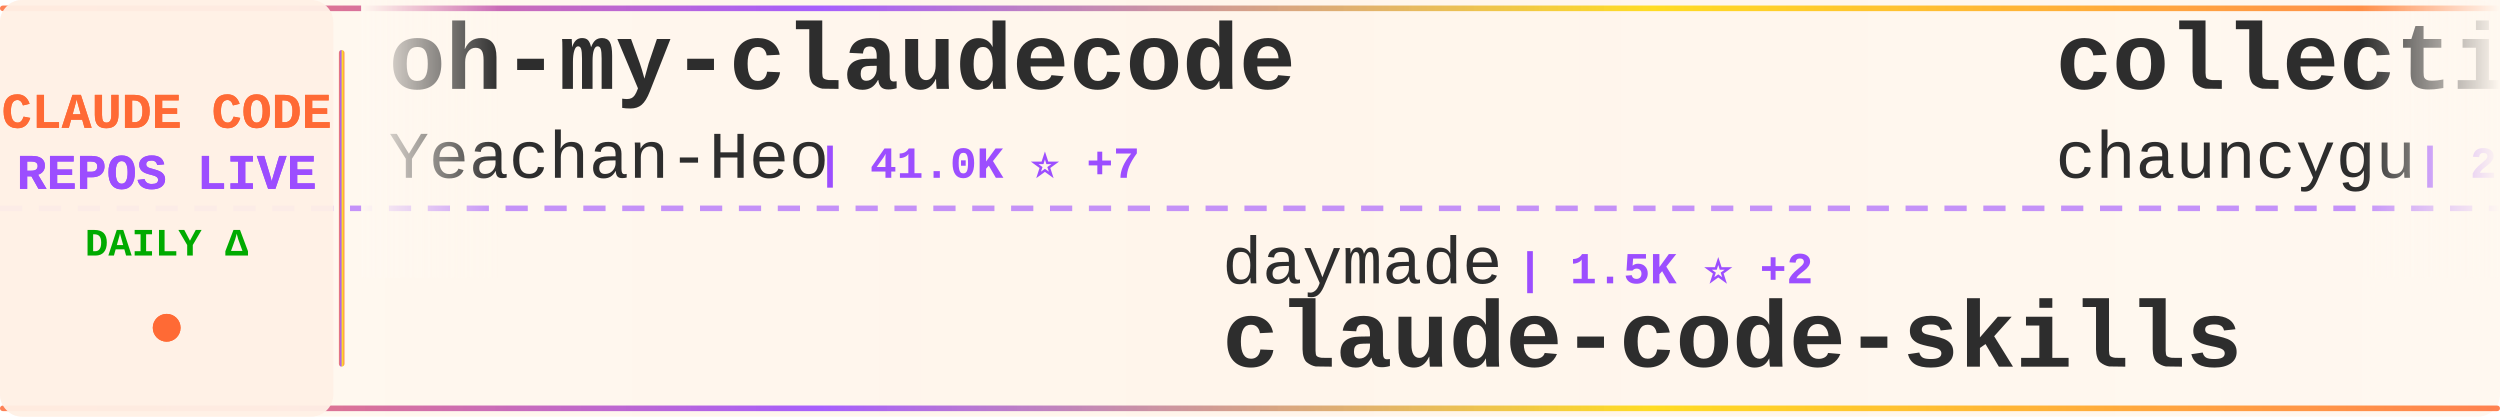
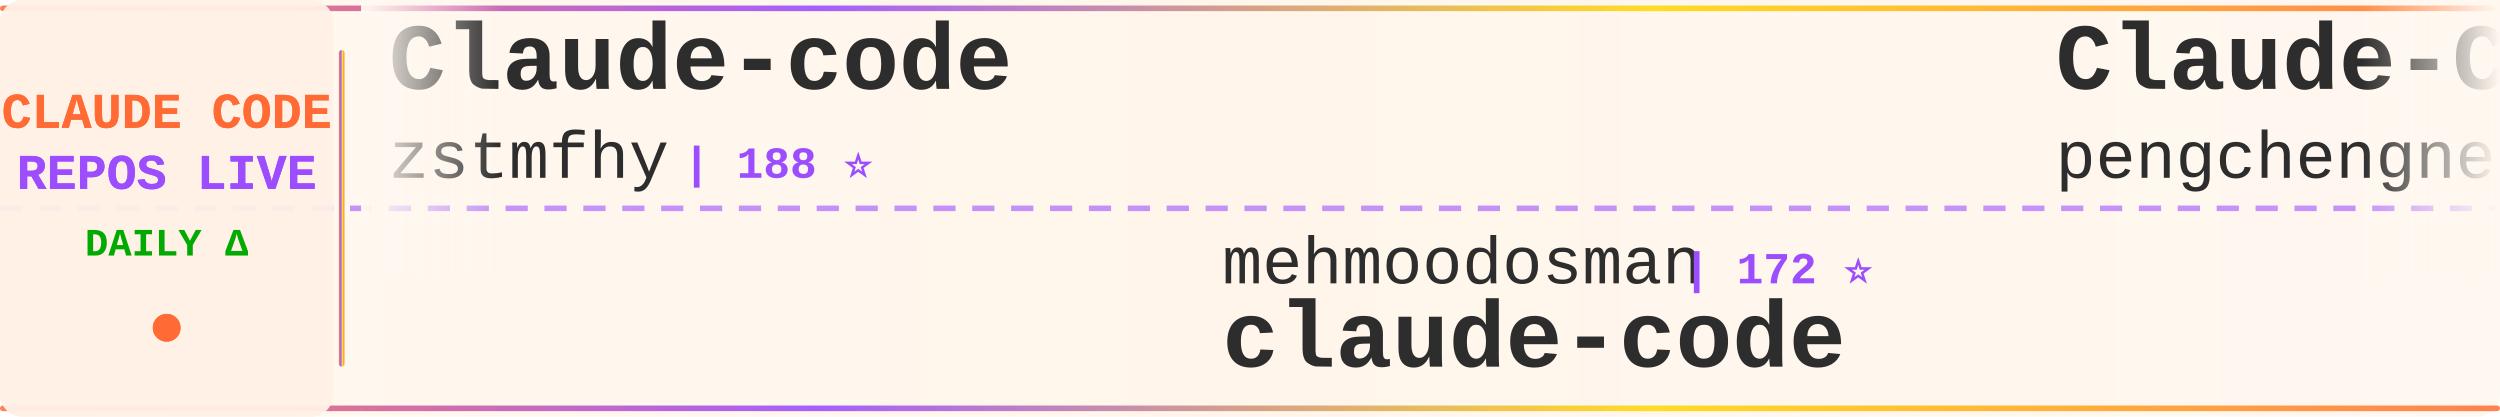
<svg xmlns="http://www.w3.org/2000/svg" width="900" height="150">
  <defs>
    <linearGradient id="tickerBg" x1="0%" y1="0%" x2="100%" y2="0%">
      <stop offset="0%" style="stop-color:#fff8f0;stop-opacity:0.98" />
      <stop offset="50%" style="stop-color:#fff5eb;stop-opacity:1" />
      <stop offset="100%" style="stop-color:#fff8f0;stop-opacity:0.98" />
    </linearGradient>
    <linearGradient id="borderGrad" x1="0%" y1="0%" x2="100%" y2="0%">
      <stop offset="0%" style="stop-color:#FF6B35;stop-opacity:0.85">
        <animate attributeName="stop-opacity" values="0.85;1;0.85" dur="2s" repeatCount="indefinite" />
      </stop>
      <stop offset="33%" style="stop-color:#9C4EFF;stop-opacity:0.9">
        <animate attributeName="stop-opacity" values="0.9;1;0.9" dur="2.2s" repeatCount="indefinite" />
      </stop>
      <stop offset="66%" style="stop-color:#FFD700;stop-opacity:0.85">
        <animate attributeName="stop-opacity" values="0.85;1;0.85" dur="1.8s" repeatCount="indefinite" />
      </stop>
      <stop offset="100%" style="stop-color:#FF6B35;stop-opacity:0.85">
        <animate attributeName="stop-opacity" values="0.85;1;0.85" dur="2s" repeatCount="indefinite" />
      </stop>
    </linearGradient>
    <filter id="textGlow">
      <feGaussianBlur stdDeviation="0.15" result="coloredBlur" />
      <feMerge>
        <feMergeNode in="coloredBlur" />
        <feMergeNode in="SourceGraphic" />
      </feMerge>
    </filter>
    <filter id="metricGlow">
      <feGaussianBlur stdDeviation="0.2" result="coloredBlur" />
      <feMerge>
        <feMergeNode in="coloredBlur" />
        <feMergeNode in="SourceGraphic" />
      </feMerge>
    </filter>
    <linearGradient id="leftFade" x1="0%" y1="0%" x2="100%" y2="0%">
      <stop offset="0%" style="stop-color:#fff8f0;stop-opacity:1" />
      <stop offset="100%" style="stop-color:#fff8f0;stop-opacity:0" />
    </linearGradient>
    <linearGradient id="rightFade" x1="0%" y1="0%" x2="100%" y2="0%">
      <stop offset="0%" style="stop-color:#fff8f0;stop-opacity:0" />
      <stop offset="100%" style="stop-color:#fff8f0;stop-opacity:1" />
    </linearGradient>
  </defs>
  <rect width="900" height="150" fill="url(#tickerBg)" rx="8" />
  <rect x="0" y="2" width="900" height="2" fill="url(#borderGrad)" rx="1" />
  <rect x="0" y="146" width="900" height="2" fill="url(#borderGrad)" rx="1" />
  <line x1="0" y1="75" x2="900" y2="75" stroke="#9C4EFF" stroke-width="2" stroke-dasharray="8 6" opacity="0.6" />
  <rect x="0" y="0" width="120" height="150" fill="#fff0e6" opacity="0.95" rx="8" />
  <text x="60" y="46" font-family="'Courier New', monospace" font-size="18" font-weight="bold" fill="#FF6B35" text-anchor="middle" filter="url(#textGlow)">
    CLAUDE CODE
  </text>
  <text x="60" y="68" font-family="'Courier New', monospace" font-size="18" font-weight="bold" fill="#9C4EFF" text-anchor="middle" filter="url(#textGlow)">
    REPOS LIVE
  </text>
  <text x="60" y="92" font-family="'Courier New', monospace" font-size="14" font-weight="bold" fill="#00aa00" text-anchor="middle">
    DAILY Δ
  </text>
  <circle cx="60" cy="118" r="5" fill="#FF6B35" filter="url(#metricGlow)">
    <animate attributeName="r" values="4;6;4" dur="1.5s" repeatCount="indefinite" />
    <animate attributeName="opacity" values="0.6;1;0.6" dur="1.5s" repeatCount="indefinite" />
  </circle>
  <rect x="122" y="18" width="2" height="114" fill="url(#borderGrad)" rx="1" />
  <clipPath id="tickerClip">
    <rect x="130" y="0" width="770" height="150" />
  </clipPath>
  <g clip-path="url(#tickerClip)">
    <g id="tickerItems">
      <animateTransform attributeName="transform" attributeType="XML" type="translate" from="0 0" to="-3000 0" dur="54s" repeatCount="indefinite" />
      <g transform="translate(0, 0)">
-         <text x="140" y="32" font-family="'Courier New', monospace" font-size="34" font-weight="bold" fill="#2d2d2d">oh-my-claudecode</text>
-         <text x="140" y="64" font-family="'Courier New', monospace" font-size="24" font-weight="normal" fill="#2d2d2d" opacity="1.0">Yeachan-Heo</text>
-         <text x="294" y="64" font-family="'Courier New', monospace" font-size="16" font-weight="bold" fill="#9C4EFF"> | 41.0K ⭐ +7</text>
+         <text x="140" y="32" font-family="'Courier New', monospace" font-size="34" font-weight="bold" fill="#2d2d2d">Claude-code</text>
+         <text x="140" y="64" font-family="'Courier New', monospace" font-size="24" font-weight="normal" fill="#2d2d2d" opacity="1.0">zstmfhy</text>
+         <text x="246" y="64" font-family="'Courier New', monospace" font-size="16" font-weight="bold" fill="#9C4EFF"> | 188 ⭐</text>
      </g>
      <g transform="translate(300, 0)">
-         <text x="140" y="102" font-family="'Courier New', monospace" font-size="24" font-weight="normal" fill="#2d2d2d" opacity="1.0">daymade</text>
-         <text x="246" y="102" font-family="'Courier New', monospace" font-size="16" font-weight="bold" fill="#9C4EFF"> | 1.5K ⭐ +2</text>
-         <text x="140" y="132" font-family="'Courier New', monospace" font-size="34" font-weight="bold" fill="#2d2d2d">claude-code-skills</text>
-       </g>
-       <g transform="translate(600, 0)">
-         <text x="140" y="32" font-family="'Courier New', monospace" font-size="34" font-weight="bold" fill="#2d2d2d">collection-claude-code-s...</text>
-         <text x="140" y="64" font-family="'Courier New', monospace" font-size="24" font-weight="normal" fill="#2d2d2d" opacity="1.0">chauncygu</text>
-         <text x="270" y="64" font-family="'Courier New', monospace" font-size="16" font-weight="bold" fill="#9C4EFF"> | 2.9K ⭐</text>
-       </g>
-       <g transform="translate(900, 0)">
-         <text x="140" y="102" font-family="'Courier New', monospace" font-size="24" font-weight="normal" fill="#2d2d2d" opacity="1.0">777genius</text>
-         <text x="270" y="102" font-family="'Courier New', monospace" font-size="16" font-weight="bold" fill="#9C4EFF"> | 940 ⭐</text>
-         <text x="140" y="132" font-family="'Courier New', monospace" font-size="34" font-weight="bold" fill="#2d2d2d">claude-code-source-code</text>
-       </g>
-       <g transform="translate(1200, 0)">
-         <text x="140" y="32" font-family="'Courier New', monospace" font-size="34" font-weight="bold" fill="#2d2d2d">ECC</text>
-         <text x="140" y="64" font-family="'Courier New', monospace" font-size="24" font-weight="normal" fill="#2d2d2d" opacity="1.0">affaan-m</text>
-         <text x="258" y="64" font-family="'Courier New', monospace" font-size="16" font-weight="bold" fill="#9C4EFF"> | 308.7K ⭐ +221</text>
-       </g>
-       <g transform="translate(1500, 0)">
-         <text x="140" y="102" font-family="'Courier New', monospace" font-size="24" font-weight="normal" fill="#2d2d2d" opacity="1.0">zebbern</text>
-         <text x="246" y="102" font-family="'Courier New', monospace" font-size="16" font-weight="bold" fill="#9C4EFF"> | 4.7K ⭐</text>
-         <text x="140" y="132" font-family="'Courier New', monospace" font-size="34" font-weight="bold" fill="#2d2d2d">claude-code-guide</text>
-       </g>
-       <g transform="translate(1800, 0)">
-         <text x="140" y="32" font-family="'Courier New', monospace" font-size="34" font-weight="bold" fill="#2d2d2d">claude-code-source</text>
-         <text x="140" y="64" font-family="'Courier New', monospace" font-size="24" font-weight="normal" fill="#2d2d2d" opacity="1.0">AprilNEA</text>
-         <text x="258" y="64" font-family="'Courier New', monospace" font-size="16" font-weight="bold" fill="#9C4EFF"> | 393 ⭐</text>
-       </g>
-       <g transform="translate(2100, 0)">
-         <text x="140" y="102" font-family="'Courier New', monospace" font-size="24" font-weight="normal" fill="#2d2d2d" opacity="1.0">Alishahryar1</text>
-         <text x="306" y="102" font-family="'Courier New', monospace" font-size="16" font-weight="bold" fill="#9C4EFF"> | 72.6K ⭐ +67</text>
-         <text x="140" y="132" font-family="'Courier New', monospace" font-size="34" font-weight="bold" fill="#2d2d2d">free-claude-code</text>
-       </g>
-       <g transform="translate(2400, 0)">
-         <text x="140" y="32" font-family="'Courier New', monospace" font-size="34" font-weight="bold" fill="#2d2d2d">claude-code</text>
-         <text x="140" y="64" font-family="'Courier New', monospace" font-size="24" font-weight="normal" fill="#2d2d2d" opacity="1.0">Onewon</text>
-         <text x="234" y="64" font-family="'Courier New', monospace" font-size="16" font-weight="bold" fill="#9C4EFF"> | 182 ⭐</text>
-       </g>
-       <g transform="translate(2700, 0)">
        <text x="140" y="102" font-family="'Courier New', monospace" font-size="24" font-weight="normal" fill="#2d2d2d" opacity="1.0">mehmoodosman</text>
        <text x="306" y="102" font-family="'Courier New', monospace" font-size="16" font-weight="bold" fill="#9C4EFF"> | 172 ⭐</text>
        <text x="140" y="132" font-family="'Courier New', monospace" font-size="34" font-weight="bold" fill="#2d2d2d">claude-code</text>
      </g>
+       <g transform="translate(600, 0)">
+         <text x="140" y="32" font-family="'Courier New', monospace" font-size="34" font-weight="bold" fill="#2d2d2d">Claude-Code</text>
+         <text x="140" y="64" font-family="'Courier New', monospace" font-size="24" font-weight="normal" fill="#2d2d2d" opacity="1.0">pengchengneo</text>
+         <text x="306" y="64" font-family="'Courier New', monospace" font-size="16" font-weight="bold" fill="#9C4EFF"> | 1.8K ⭐ -1</text>
+       </g>
+       <g transform="translate(900, 0)">
+         <text x="140" y="102" font-family="'Courier New', monospace" font-size="24" font-weight="normal" fill="#2d2d2d" opacity="1.0">xorespesp</text>
+         <text x="270" y="102" font-family="'Courier New', monospace" font-size="16" font-weight="bold" fill="#9C4EFF"> | 231 ⭐</text>
+         <text x="140" y="132" font-family="'Courier New', monospace" font-size="34" font-weight="bold" fill="#2d2d2d">claude-code</text>
+       </g>
+       <g transform="translate(1200, 0)">
+         <text x="140" y="32" font-family="'Courier New', monospace" font-size="34" font-weight="bold" fill="#2d2d2d">claude-code-security-rev...</text>
+         <text x="140" y="64" font-family="'Courier New', monospace" font-size="24" font-weight="normal" fill="#2d2d2d" opacity="1.0">anthropics</text>
+         <text x="282" y="64" font-family="'Courier New', monospace" font-size="16" font-weight="bold" fill="#9C4EFF"> | 7.1K ⭐ +4</text>
+       </g>
+       <g transform="translate(1500, 0)">
+         <text x="140" y="102" font-family="'Courier New', monospace" font-size="24" font-weight="normal" fill="#2d2d2d" opacity="1.0">andrew-kramer-inno</text>
+         <text x="378" y="102" font-family="'Courier New', monospace" font-size="16" font-weight="bold" fill="#9C4EFF"> | 597 ⭐</text>
+         <text x="140" y="132" font-family="'Courier New', monospace" font-size="34" font-weight="bold" fill="#2d2d2d">claude-code-source-build</text>
+       </g>
+       <g transform="translate(1800, 0)">
+         <text x="140" y="32" font-family="'Courier New', monospace" font-size="34" font-weight="bold" fill="#2d2d2d">claude-code-router</text>
+         <text x="140" y="64" font-family="'Courier New', monospace" font-size="24" font-weight="normal" fill="#2d2d2d" opacity="1.0">musistudio</text>
+         <text x="282" y="64" font-family="'Courier New', monospace" font-size="16" font-weight="bold" fill="#9C4EFF"> | 38.3K ⭐ +10</text>
+       </g>
+       <g transform="translate(2100, 0)">
+         <text x="140" y="102" font-family="'Courier New', monospace" font-size="24" font-weight="normal" fill="#2d2d2d" opacity="1.0">feiskyer</text>
+         <text x="258" y="102" font-family="'Courier New', monospace" font-size="16" font-weight="bold" fill="#9C4EFF"> | 1.7K ⭐</text>
+         <text x="140" y="132" font-family="'Courier New', monospace" font-size="34" font-weight="bold" fill="#2d2d2d">claude-code-settings</text>
+       </g>
+       <g transform="translate(2400, 0)">
+         <text x="140" y="32" font-family="'Courier New', monospace" font-size="34" font-weight="bold" fill="#2d2d2d">claude-code-workflows</text>
+         <text x="140" y="64" font-family="'Courier New', monospace" font-size="24" font-weight="normal" fill="#2d2d2d" opacity="1.0">OneRedOak</text>
+         <text x="270" y="64" font-family="'Courier New', monospace" font-size="16" font-weight="bold" fill="#9C4EFF"> | 3.9K ⭐</text>
+       </g>
+       <g transform="translate(2700, 0)">
+         <text x="140" y="102" font-family="'Courier New', monospace" font-size="24" font-weight="normal" fill="#2d2d2d" opacity="1.0">VoltAgent</text>
+         <text x="270" y="102" font-family="'Courier New', monospace" font-size="16" font-weight="bold" fill="#9C4EFF"> | 26.7K ⭐ +8</text>
+         <text x="140" y="132" font-family="'Courier New', monospace" font-size="34" font-weight="bold" fill="#2d2d2d">awesome-claude-code-suba...</text>
+       </g>
      <g transform="translate(3000, 0)">
-         <text x="140" y="32" font-family="'Courier New', monospace" font-size="34" font-weight="bold" fill="#2d2d2d">oh-my-claudecode</text>
-         <text x="140" y="64" font-family="'Courier New', monospace" font-size="24" font-weight="normal" fill="#2d2d2d" opacity="1.0">Yeachan-Heo</text>
-         <text x="294" y="64" font-family="'Courier New', monospace" font-size="16" font-weight="bold" fill="#9C4EFF"> | 41.0K ⭐ +7</text>
+         <text x="140" y="32" font-family="'Courier New', monospace" font-size="34" font-weight="bold" fill="#2d2d2d">Claude-code</text>
+         <text x="140" y="64" font-family="'Courier New', monospace" font-size="24" font-weight="normal" fill="#2d2d2d" opacity="1.0">zstmfhy</text>
+         <text x="246" y="64" font-family="'Courier New', monospace" font-size="16" font-weight="bold" fill="#9C4EFF"> | 188 ⭐</text>
      </g>
      <g transform="translate(3300, 0)">
-         <text x="140" y="102" font-family="'Courier New', monospace" font-size="24" font-weight="normal" fill="#2d2d2d" opacity="1.0">daymade</text>
-         <text x="246" y="102" font-family="'Courier New', monospace" font-size="16" font-weight="bold" fill="#9C4EFF"> | 1.5K ⭐ +2</text>
-         <text x="140" y="132" font-family="'Courier New', monospace" font-size="34" font-weight="bold" fill="#2d2d2d">claude-code-skills</text>
+         <text x="140" y="102" font-family="'Courier New', monospace" font-size="24" font-weight="normal" fill="#2d2d2d" opacity="1.0">mehmoodosman</text>
+         <text x="306" y="102" font-family="'Courier New', monospace" font-size="16" font-weight="bold" fill="#9C4EFF"> | 172 ⭐</text>
+         <text x="140" y="132" font-family="'Courier New', monospace" font-size="34" font-weight="bold" fill="#2d2d2d">claude-code</text>
      </g>
      <g transform="translate(3600, 0)">
-         <text x="140" y="32" font-family="'Courier New', monospace" font-size="34" font-weight="bold" fill="#2d2d2d">collection-claude-code-s...</text>
-         <text x="140" y="64" font-family="'Courier New', monospace" font-size="24" font-weight="normal" fill="#2d2d2d" opacity="1.0">chauncygu</text>
-         <text x="270" y="64" font-family="'Courier New', monospace" font-size="16" font-weight="bold" fill="#9C4EFF"> | 2.9K ⭐</text>
+         <text x="140" y="32" font-family="'Courier New', monospace" font-size="34" font-weight="bold" fill="#2d2d2d">Claude-Code</text>
+         <text x="140" y="64" font-family="'Courier New', monospace" font-size="24" font-weight="normal" fill="#2d2d2d" opacity="1.0">pengchengneo</text>
+         <text x="306" y="64" font-family="'Courier New', monospace" font-size="16" font-weight="bold" fill="#9C4EFF"> | 1.8K ⭐ -1</text>
      </g>
      <g transform="translate(3900, 0)">
-         <text x="140" y="102" font-family="'Courier New', monospace" font-size="24" font-weight="normal" fill="#2d2d2d" opacity="1.0">777genius</text>
-         <text x="270" y="102" font-family="'Courier New', monospace" font-size="16" font-weight="bold" fill="#9C4EFF"> | 940 ⭐</text>
-         <text x="140" y="132" font-family="'Courier New', monospace" font-size="34" font-weight="bold" fill="#2d2d2d">claude-code-source-code</text>
+         <text x="140" y="102" font-family="'Courier New', monospace" font-size="24" font-weight="normal" fill="#2d2d2d" opacity="1.0">xorespesp</text>
+         <text x="270" y="102" font-family="'Courier New', monospace" font-size="16" font-weight="bold" fill="#9C4EFF"> | 231 ⭐</text>
+         <text x="140" y="132" font-family="'Courier New', monospace" font-size="34" font-weight="bold" fill="#2d2d2d">claude-code</text>
      </g>
    </g>
  </g>
  <rect x="130" y="0" width="50" height="100" fill="url(#leftFade)" />
  <rect x="850" y="0" width="50" height="100" fill="url(#rightFade)" />
</svg>
